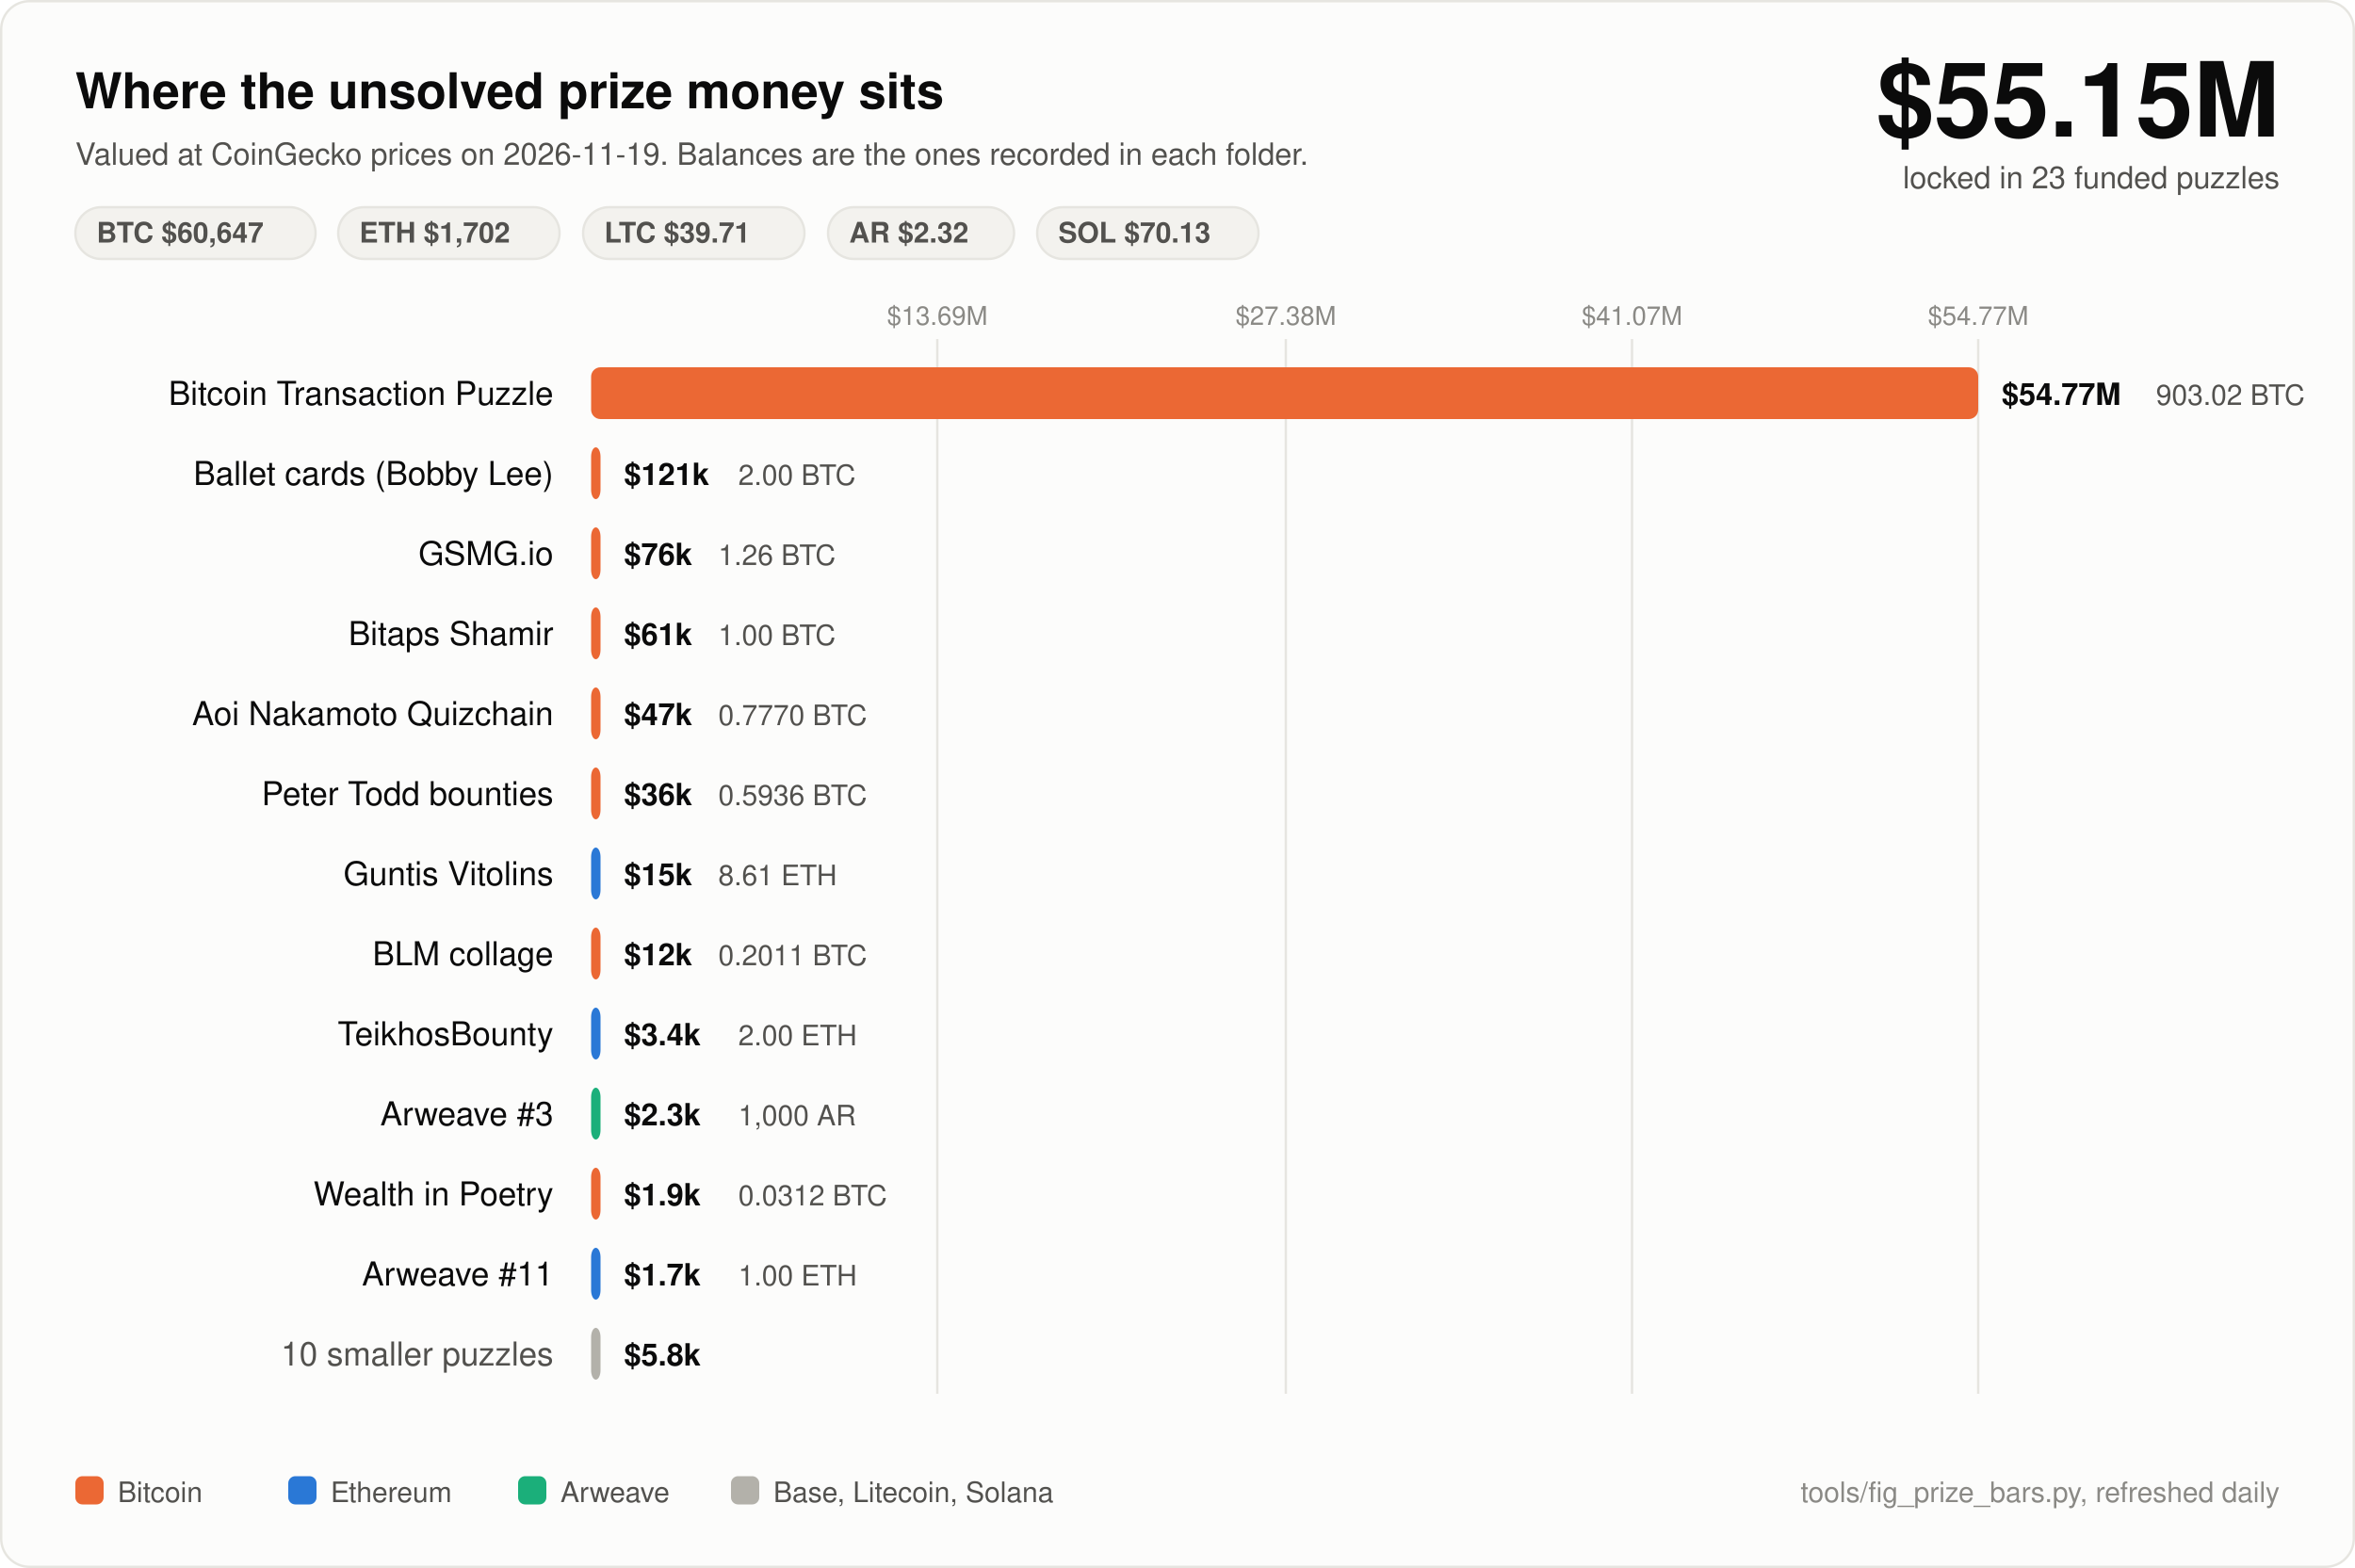
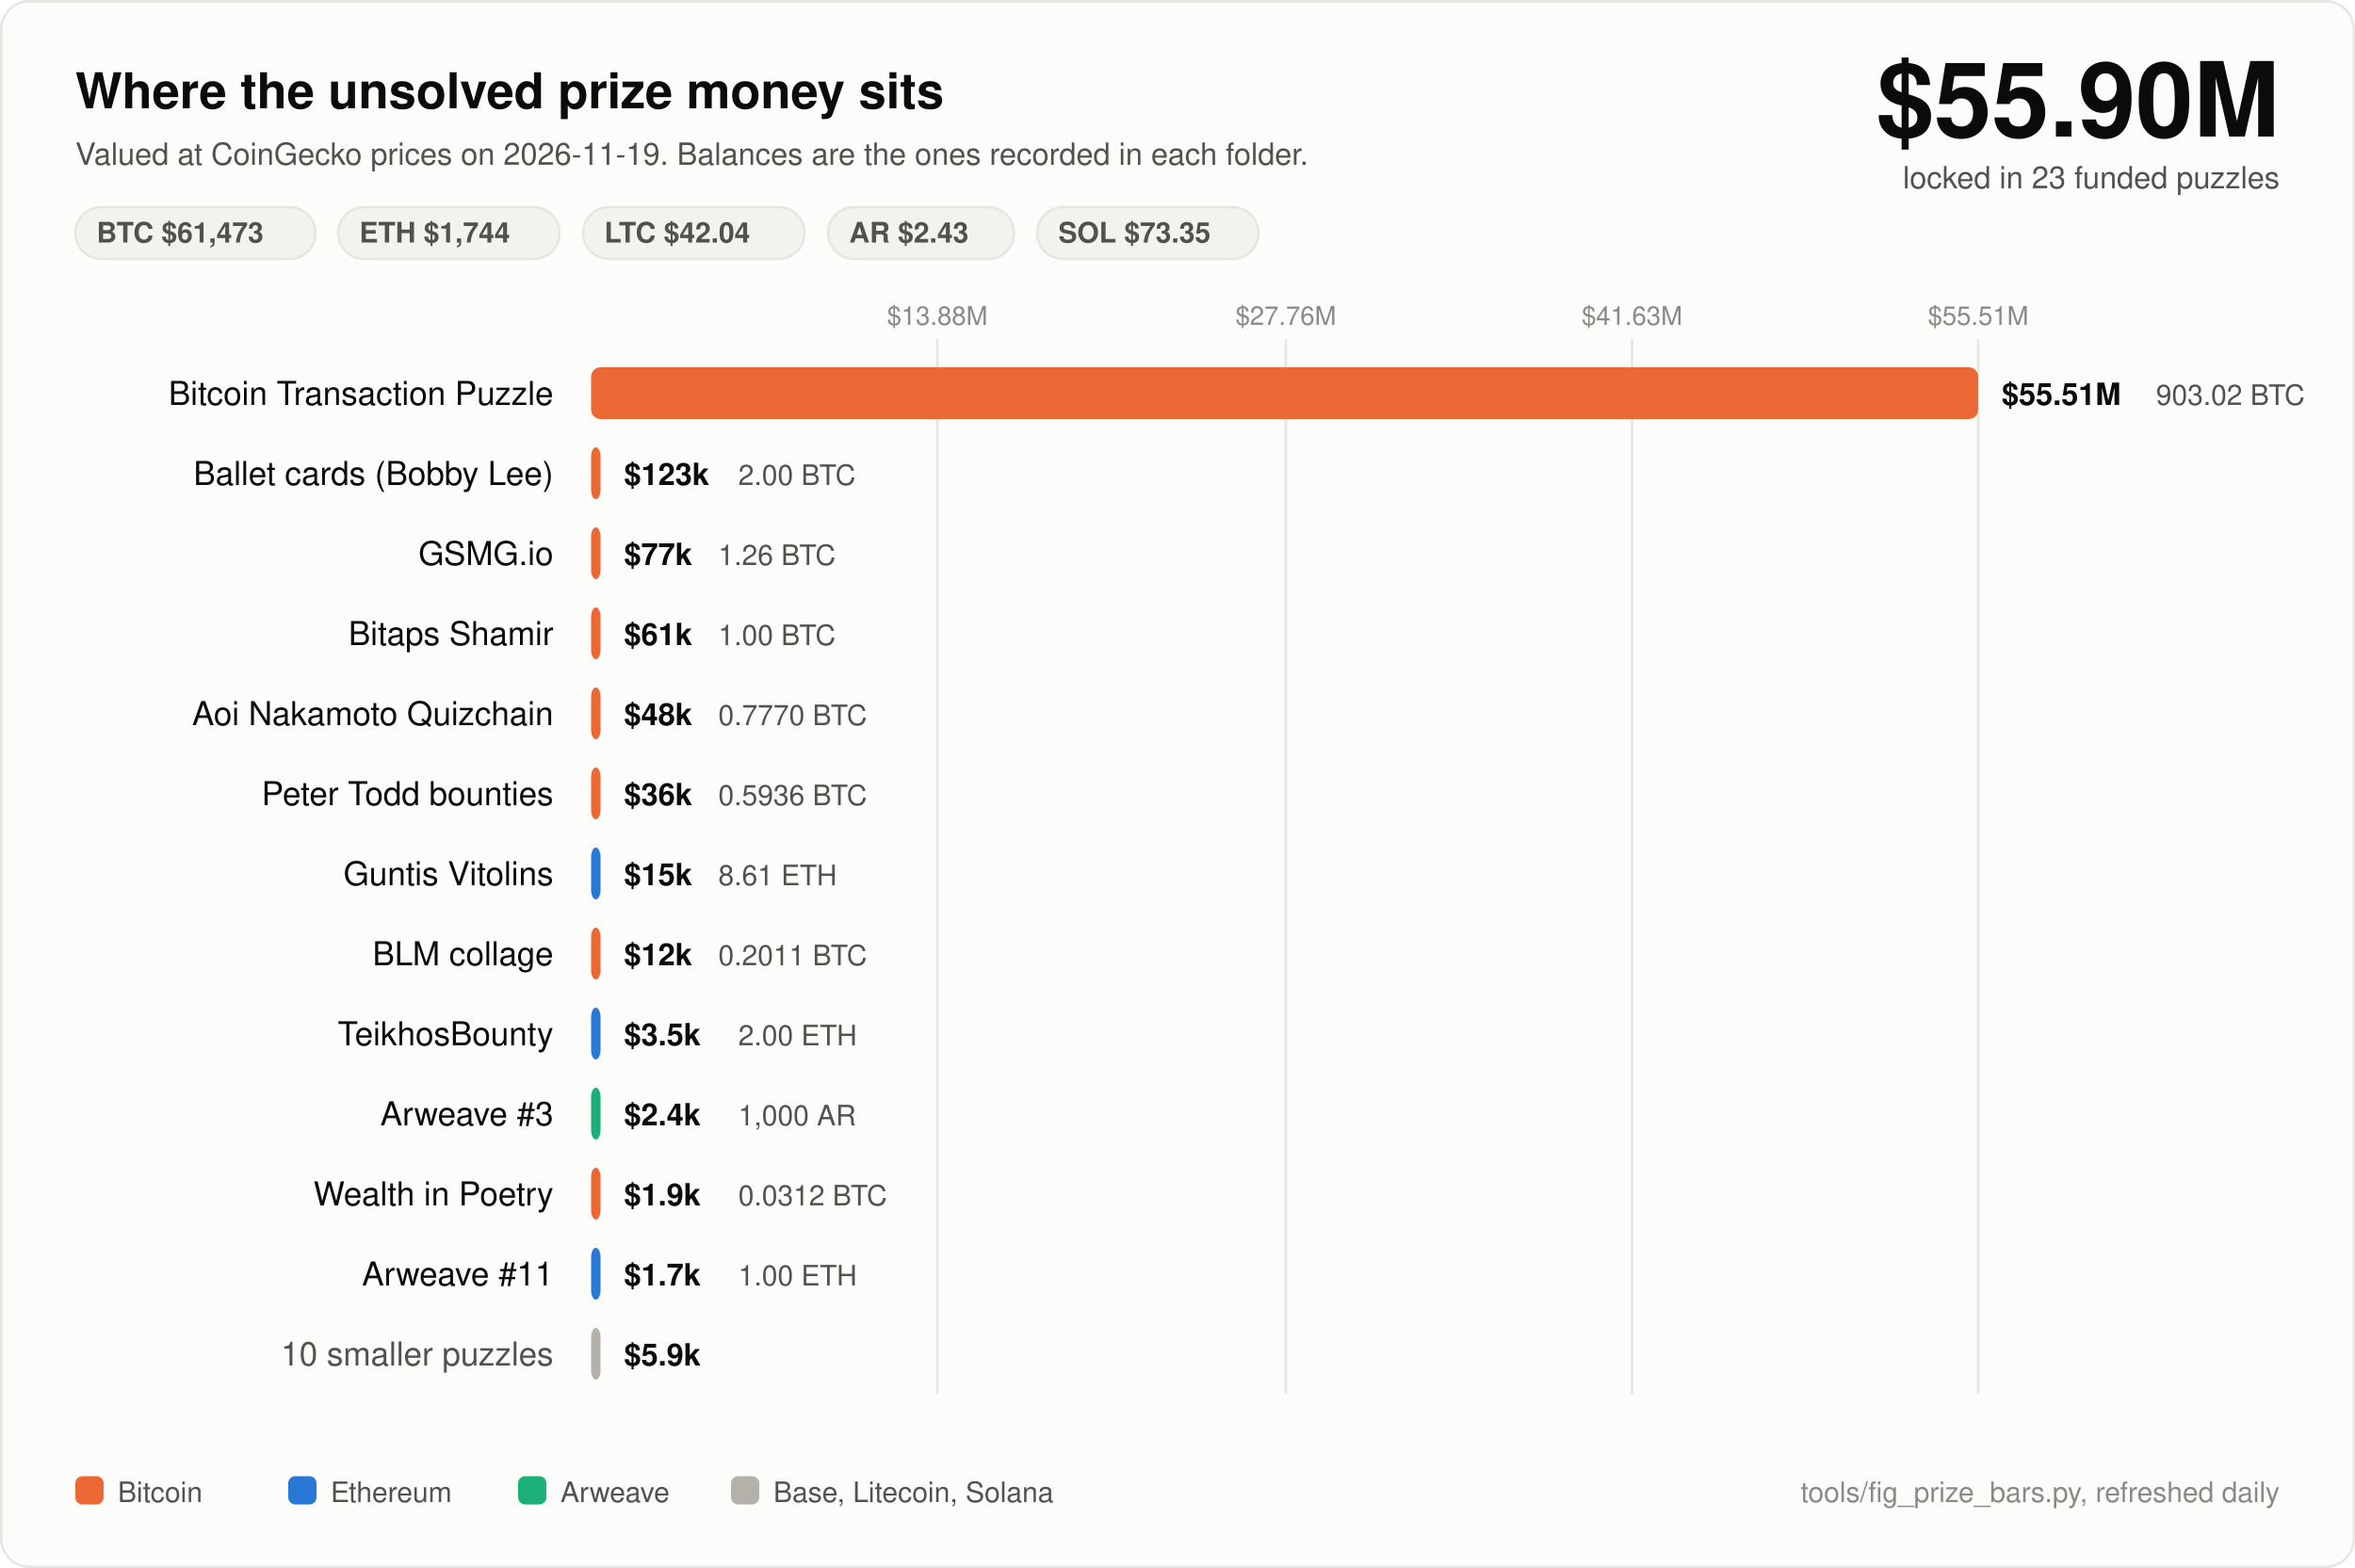
<svg xmlns="http://www.w3.org/2000/svg" width="1000" height="666" viewBox="0 0 1000 666" font-family="ui-sans-serif, -apple-system, Segoe UI, Helvetica, Arial, sans-serif">
  <rect x="0.5" y="0.5" width="999" height="665" rx="12" fill="#fcfcfb" stroke="#e6e5e0" />
  <text x="32" y="46" fill="#0b0b0b" font-size="21" font-weight="700">Where the unsolved prize money sits</text>
  <text x="32" y="70" fill="#52514e" font-size="13">Valued at CoinGecko prices on 2026-11-19. Balances are the ones recorded in each folder.</text>
-   <text x="968" y="58" fill="#0b0b0b" font-size="44" font-weight="700" text-anchor="end">$55.15M</text>
+   <text x="968" y="58" fill="#0b0b0b" font-size="44" font-weight="700" text-anchor="end">$55.90M</text>
  <text x="968" y="80" fill="#52514e" font-size="13" text-anchor="end">locked in 23 funded puzzles</text>
  <rect x="32" y="88" width="102" height="22" rx="11" fill="#f3f2ee" stroke="#e6e5e0" />
-   <text x="41" y="103" fill="#52514e" font-size="12" font-weight="600">BTC $60,647</text>
+   <text x="41" y="103" fill="#52514e" font-size="12" font-weight="600">BTC $61,473</text>
  <rect x="143.6" y="88" width="94" height="22" rx="11" fill="#f3f2ee" stroke="#e6e5e0" />
-   <text x="152.6" y="103" fill="#52514e" font-size="12" font-weight="600">ETH $1,702</text>
+   <text x="152.6" y="103" fill="#52514e" font-size="12" font-weight="600">ETH $1,744</text>
  <rect x="247.6" y="88" width="94" height="22" rx="11" fill="#f3f2ee" stroke="#e6e5e0" />
-   <text x="256.6" y="103" fill="#52514e" font-size="12" font-weight="600">LTC $39.71</text>
+   <text x="256.6" y="103" fill="#52514e" font-size="12" font-weight="600">LTC $42.04</text>
  <rect x="351.6" y="88" width="79" height="22" rx="11" fill="#f3f2ee" stroke="#e6e5e0" />
-   <text x="360.6" y="103" fill="#52514e" font-size="12" font-weight="600">AR $2.32</text>
+   <text x="360.6" y="103" fill="#52514e" font-size="12" font-weight="600">AR $2.43</text>
  <rect x="440.4" y="88" width="94" height="22" rx="11" fill="#f3f2ee" stroke="#e6e5e0" />
-   <text x="449.4" y="103" fill="#52514e" font-size="12" font-weight="600">SOL $70.13</text>
+   <text x="449.4" y="103" fill="#52514e" font-size="12" font-weight="600">SOL $73.35</text>
  <line x1="398" y1="144" x2="398" y2="592" stroke="#e6e5e0" stroke-width="1" />
-   <text x="398" y="138" fill="#8a8985" font-size="11" text-anchor="middle">$13.69M</text>
+   <text x="398" y="138" fill="#8a8985" font-size="11" text-anchor="middle">$13.88M</text>
  <line x1="546" y1="144" x2="546" y2="592" stroke="#e6e5e0" stroke-width="1" />
-   <text x="546" y="138" fill="#8a8985" font-size="11" text-anchor="middle">$27.38M</text>
+   <text x="546" y="138" fill="#8a8985" font-size="11" text-anchor="middle">$27.76M</text>
  <line x1="693" y1="144" x2="693" y2="592" stroke="#e6e5e0" stroke-width="1" />
-   <text x="693" y="138" fill="#8a8985" font-size="11" text-anchor="middle">$41.07M</text>
+   <text x="693" y="138" fill="#8a8985" font-size="11" text-anchor="middle">$41.63M</text>
  <line x1="840" y1="144" x2="840" y2="592" stroke="#e6e5e0" stroke-width="1" />
-   <text x="840" y="138" fill="#8a8985" font-size="11" text-anchor="middle">$54.77M</text>
+   <text x="840" y="138" fill="#8a8985" font-size="11" text-anchor="middle">$55.51M</text>
  <text x="235" y="172" fill="#0b0b0b" font-size="14" text-anchor="end">Bitcoin Transaction Puzzle</text>
  <rect x="251" y="156" width="589.0" height="22" rx="4" fill="#eb6834" />
-   <text x="850.0" y="172" fill="#0b0b0b" font-size="13" font-weight="600">$54.77M</text>
+   <text x="850.0" y="172" fill="#0b0b0b" font-size="13" font-weight="600">$55.51M</text>
  <text x="915.5" y="172" fill="#52514e" font-size="12">903.02 BTC</text>
  <text x="235" y="206" fill="#0b0b0b" font-size="14" text-anchor="end">Ballet cards (Bobby Lee)</text>
  <rect x="251" y="190" width="4.0" height="22" rx="4" fill="#eb6834" />
-   <text x="265.0" y="206" fill="#0b0b0b" font-size="13" font-weight="600">$121k</text>
+   <text x="265.0" y="206" fill="#0b0b0b" font-size="13" font-weight="600">$123k</text>
  <text x="313.5" y="206" fill="#52514e" font-size="12">2.00 BTC</text>
  <text x="235" y="240" fill="#0b0b0b" font-size="14" text-anchor="end">GSMG.io</text>
  <rect x="251" y="224" width="4.0" height="22" rx="4" fill="#eb6834" />
-   <text x="265.0" y="240" fill="#0b0b0b" font-size="13" font-weight="600">$76k</text>
+   <text x="265.0" y="240" fill="#0b0b0b" font-size="13" font-weight="600">$77k</text>
  <text x="305.0" y="240" fill="#52514e" font-size="12">1.26 BTC</text>
  <text x="235" y="274" fill="#0b0b0b" font-size="14" text-anchor="end">Bitaps Shamir</text>
  <rect x="251" y="258" width="4.0" height="22" rx="4" fill="#eb6834" />
  <text x="265.0" y="274" fill="#0b0b0b" font-size="13" font-weight="600">$61k</text>
  <text x="305.0" y="274" fill="#52514e" font-size="12">1.00 BTC</text>
  <text x="235" y="308" fill="#0b0b0b" font-size="14" text-anchor="end">Aoi Nakamoto Quizchain</text>
  <rect x="251" y="292" width="4.0" height="22" rx="4" fill="#eb6834" />
-   <text x="265.0" y="308" fill="#0b0b0b" font-size="13" font-weight="600">$47k</text>
+   <text x="265.0" y="308" fill="#0b0b0b" font-size="13" font-weight="600">$48k</text>
  <text x="305.0" y="308" fill="#52514e" font-size="12">0.7770 BTC</text>
  <text x="235" y="342" fill="#0b0b0b" font-size="14" text-anchor="end">Peter Todd bounties</text>
  <rect x="251" y="326" width="4.0" height="22" rx="4" fill="#eb6834" />
  <text x="265.0" y="342" fill="#0b0b0b" font-size="13" font-weight="600">$36k</text>
  <text x="305.0" y="342" fill="#52514e" font-size="12">0.5936 BTC</text>
  <text x="235" y="376" fill="#0b0b0b" font-size="14" text-anchor="end">Guntis Vitolins</text>
  <rect x="251" y="360" width="4.0" height="22" rx="4" fill="#2a78d6" />
  <text x="265.0" y="376" fill="#0b0b0b" font-size="13" font-weight="600">$15k</text>
  <text x="305.0" y="376" fill="#52514e" font-size="12">8.61 ETH</text>
  <text x="235" y="410" fill="#0b0b0b" font-size="14" text-anchor="end">BLM collage</text>
  <rect x="251" y="394" width="4.0" height="22" rx="4" fill="#eb6834" />
  <text x="265.0" y="410" fill="#0b0b0b" font-size="13" font-weight="600">$12k</text>
  <text x="305.0" y="410" fill="#52514e" font-size="12">0.2011 BTC</text>
  <text x="235" y="444" fill="#0b0b0b" font-size="14" text-anchor="end">TeikhosBounty</text>
  <rect x="251" y="428" width="4.0" height="22" rx="4" fill="#2a78d6" />
-   <text x="265.0" y="444" fill="#0b0b0b" font-size="13" font-weight="600">$3.4k</text>
+   <text x="265.0" y="444" fill="#0b0b0b" font-size="13" font-weight="600">$3.5k</text>
  <text x="313.5" y="444" fill="#52514e" font-size="12">2.00 ETH</text>
  <text x="235" y="478" fill="#0b0b0b" font-size="14" text-anchor="end">Arweave #3</text>
  <rect x="251" y="462" width="4.0" height="22" rx="4" fill="#1baf7a" />
-   <text x="265.0" y="478" fill="#0b0b0b" font-size="13" font-weight="600">$2.3k</text>
+   <text x="265.0" y="478" fill="#0b0b0b" font-size="13" font-weight="600">$2.4k</text>
  <text x="313.5" y="478" fill="#52514e" font-size="12">1,000 AR</text>
  <text x="235" y="512" fill="#0b0b0b" font-size="14" text-anchor="end">Wealth in Poetry</text>
  <rect x="251" y="496" width="4.0" height="22" rx="4" fill="#eb6834" />
  <text x="265.0" y="512" fill="#0b0b0b" font-size="13" font-weight="600">$1.9k</text>
  <text x="313.5" y="512" fill="#52514e" font-size="12">0.0312 BTC</text>
  <text x="235" y="546" fill="#0b0b0b" font-size="14" text-anchor="end">Arweave #11</text>
  <rect x="251" y="530" width="4.0" height="22" rx="4" fill="#2a78d6" />
  <text x="265.0" y="546" fill="#0b0b0b" font-size="13" font-weight="600">$1.7k</text>
  <text x="313.5" y="546" fill="#52514e" font-size="12">1.00 ETH</text>
  <text x="235" y="580" fill="#52514e" font-size="14" text-anchor="end">10 smaller puzzles</text>
  <rect x="251" y="564" width="4.0" height="22" rx="4" fill="#b3b1aa" />
-   <text x="265.0" y="580" fill="#0b0b0b" font-size="13" font-weight="600">$5.8k</text>
+   <text x="265.0" y="580" fill="#0b0b0b" font-size="13" font-weight="600">$5.9k</text>
  <rect x="32" y="627" width="12" height="12" rx="3" fill="#eb6834" />
  <text x="50" y="638" fill="#52514e" font-size="12">Bitcoin</text>
  <rect x="122.4" y="627" width="12" height="12" rx="3" fill="#2a78d6" />
  <text x="140.4" y="638" fill="#52514e" font-size="12">Ethereum</text>
  <rect x="220.0" y="627" width="12" height="12" rx="3" fill="#1baf7a" />
  <text x="238.0" y="638" fill="#52514e" font-size="12">Arweave</text>
  <rect x="310.4" y="627" width="12" height="12" rx="3" fill="#b3b1aa" />
  <text x="328.4" y="638" fill="#52514e" font-size="12">Base, Litecoin, Solana</text>
  <text x="968" y="638" fill="#8a8985" font-size="12" text-anchor="end">tools/fig_prize_bars.py, refreshed daily</text>
</svg>
